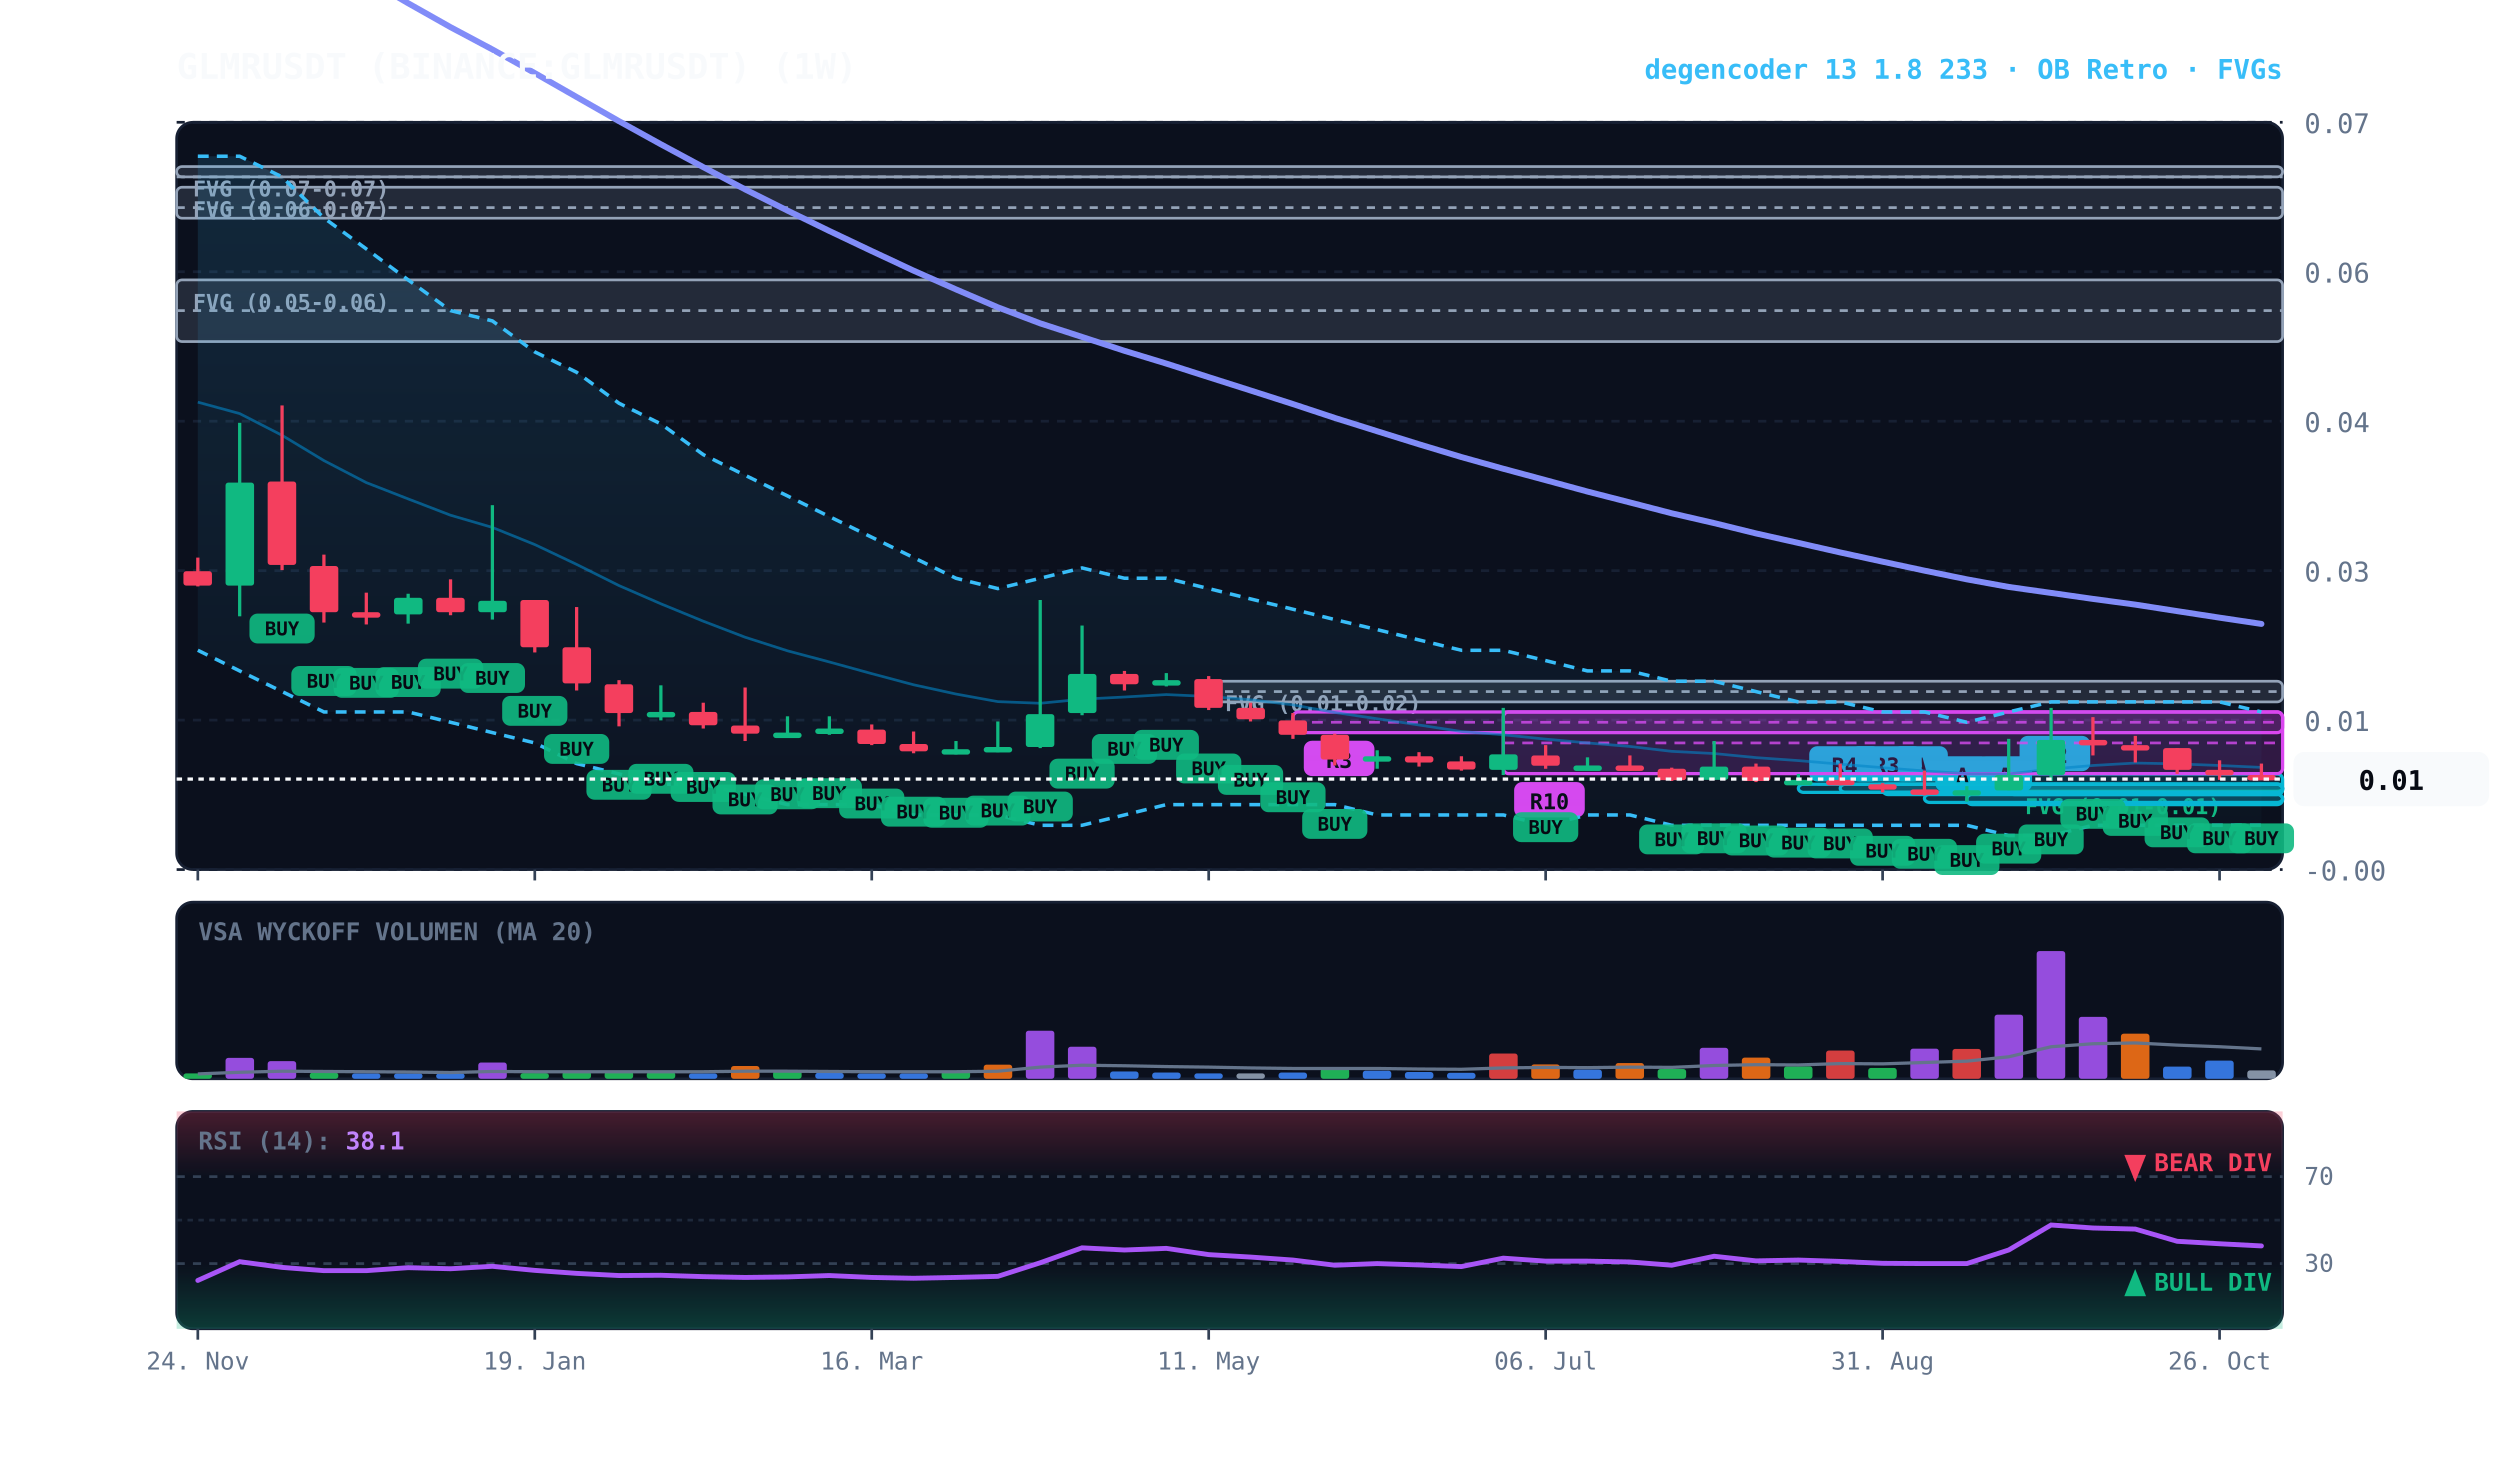
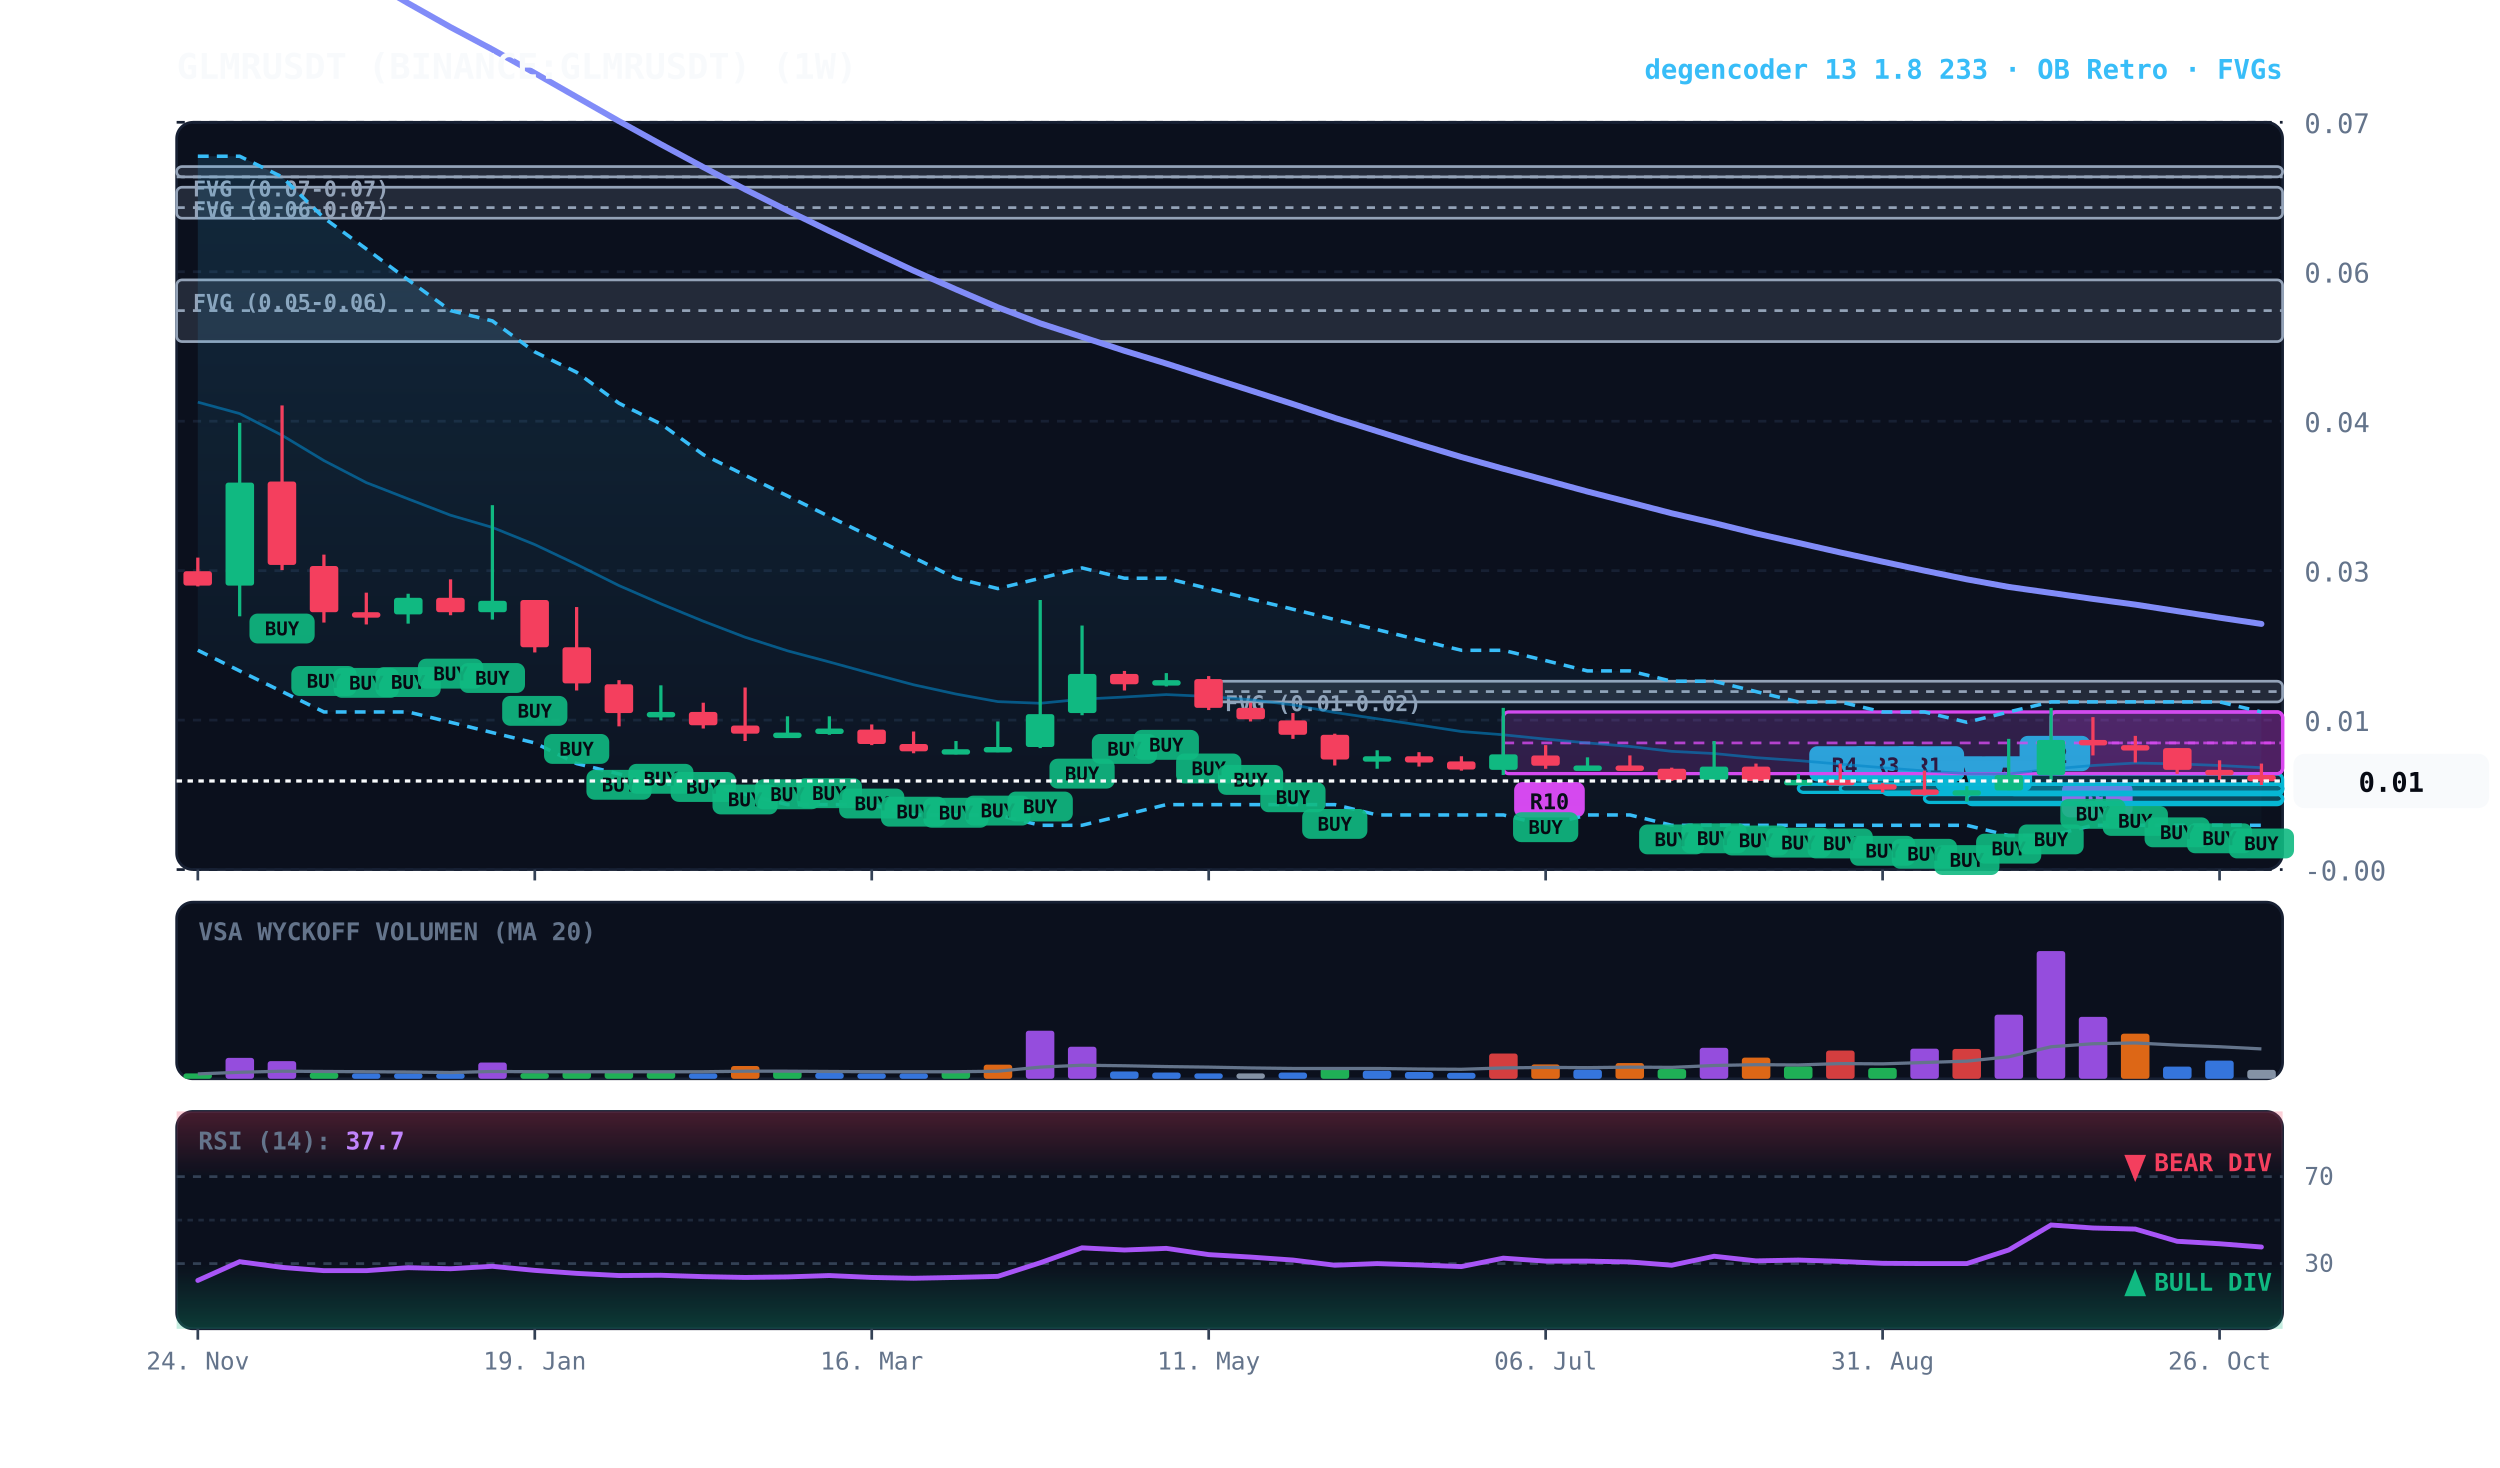
<svg xmlns="http://www.w3.org/2000/svg" viewBox="0 0 920 540" width="100%" height="100%" style="background:#070a13; font-family:'JetBrains Mono', monospace;">
  <defs>
    <linearGradient id="cloud-grad" x1="0%" y1="0%" x2="0%" y2="100%">
      <stop offset="0%" stop-color="#38bdf8" stop-opacity="0.14" />
      <stop offset="100%" stop-color="#38bdf8" stop-opacity="0.02" />
    </linearGradient>
    <linearGradient id="rsi-overbought" x1="0%" y1="0%" x2="0%" y2="100%">
      <stop offset="0%" stop-color="#f43f5e" stop-opacity="0.25" />
      <stop offset="100%" stop-color="#f43f5e" stop-opacity="0.0" />
    </linearGradient>
    <linearGradient id="rsi-oversold" x1="0%" y1="0%" x2="0%" y2="100%">
      <stop offset="0%" stop-color="#10b981" stop-opacity="0.0" />
      <stop offset="100%" stop-color="#10b981" stop-opacity="0.25" />
    </linearGradient>
  </defs>
  <rect x="65" y="45" width="775" height="275" fill="#0b101d" rx="6" stroke="#172033" stroke-width="1" />
  <rect x="65" y="332" width="775" height="65" fill="#0b101d" rx="6" stroke="#172033" stroke-width="1" />
  <rect x="65" y="409" width="775" height="80" fill="#0b101d" rx="6" stroke="#172033" stroke-width="1" />
  <line x1="65" y1="320.0" x2="840" y2="320.0" stroke="#172033" stroke-dasharray="3,3" stroke-width="1" />
  <text x="848" y="324.0" fill="#64748b" font-size="10" text-anchor="start">-0.00</text>
  <line x1="65" y1="265.0" x2="840" y2="265.0" stroke="#172033" stroke-dasharray="3,3" stroke-width="1" />
  <text x="848" y="269.0" fill="#64748b" font-size="10" text-anchor="start">0.01</text>
  <line x1="65" y1="210.0" x2="840" y2="210.0" stroke="#172033" stroke-dasharray="3,3" stroke-width="1" />
  <text x="848" y="214.0" fill="#64748b" font-size="10" text-anchor="start">0.03</text>
  <line x1="65" y1="155.0" x2="840" y2="155.0" stroke="#172033" stroke-dasharray="3,3" stroke-width="1" />
  <text x="848" y="159.0" fill="#64748b" font-size="10" text-anchor="start">0.04</text>
  <line x1="65" y1="100.0" x2="840" y2="100.0" stroke="#172033" stroke-dasharray="3,3" stroke-width="1" />
  <text x="848" y="104.0" fill="#64748b" font-size="10" text-anchor="start">0.06</text>
  <line x1="65" y1="45.0" x2="840" y2="45.0" stroke="#172033" stroke-dasharray="3,3" stroke-width="1" />
  <text x="848" y="49.0" fill="#64748b" font-size="10" text-anchor="start">0.07</text>
-   <rect x="739.2" y="288.6" width="100.8" height="2.5" fill="rgba(16, 185, 129, 0.18)" stroke="#10b981" stroke-width="1" rx="2" />
-   <line x1="739.2" y1="288.6" x2="840" y2="288.6" stroke="#10b981" stroke-dasharray="3,3" stroke-width="1" />
-   <text x="745.2" y="299.6" fill="#10b981" font-size="8" font-weight="bold">FVG (0.01-0.01)</text>
  <rect x="444.8" y="250.7" width="395.2" height="7.6" fill="rgba(148, 163, 184, 0.18)" stroke="#94a3b8" stroke-width="1" rx="2" />
  <line x1="444.8" y1="254.5" x2="840" y2="254.5" stroke="#94a3b8" stroke-dasharray="3,3" stroke-width="1" />
  <text x="450.8" y="261.7" fill="#94a3b8" font-size="8" font-weight="bold">FVG (0.01-0.02)</text>
  <rect x="65.0" y="103.0" width="775.0" height="22.7" fill="rgba(148, 163, 184, 0.18)" stroke="#94a3b8" stroke-width="1" rx="2" />
  <line x1="65.0" y1="114.3" x2="840" y2="114.3" stroke="#94a3b8" stroke-dasharray="3,3" stroke-width="1" />
  <text x="71.0" y="114.0" fill="#94a3b8" font-size="8" font-weight="bold">FVG (0.05-0.06)</text>
  <rect x="65.0" y="68.9" width="775.0" height="11.4" fill="rgba(148, 163, 184, 0.18)" stroke="#94a3b8" stroke-width="1" rx="2" />
  <line x1="65.0" y1="76.4" x2="840" y2="76.4" stroke="#94a3b8" stroke-dasharray="3,3" stroke-width="1" />
  <text x="71.0" y="79.9" fill="#94a3b8" font-size="8" font-weight="bold">FVG (0.06-0.07)</text>
  <rect x="65.0" y="61.3" width="775.0" height="3.8" fill="rgba(148, 163, 184, 0.18)" stroke="#94a3b8" stroke-width="1" rx="2" />
  <line x1="65.0" y1="65.1" x2="840" y2="65.1" stroke="#94a3b8" stroke-dasharray="3,3" stroke-width="1" />
  <text x="71.0" y="72.3" fill="#94a3b8" font-size="8" font-weight="bold">FVG (0.07-0.07)</text>
+   <rect x="754.8" y="262.0" width="85.2" height="22.7" fill="rgba(217, 70, 239, 0.18)" stroke="#d946ef" stroke-width="1.2" rx="2" />
+   <line x1="754.8" y1="273.4" x2="840" y2="273.4" stroke="#d946ef" stroke-dasharray="4,3" stroke-width="1.0" opacity="0.8" />
+   <rect x="758.8" y="287.8" width="26" height="13" fill="#d946ef" rx="3" />
+   <text x="771.8" y="297.8" fill="#070a13" font-size="8" font-weight="bold" text-anchor="middle">R1</text>
  <rect x="739.2" y="284.8" width="100.8" height="7.6" fill="rgba(6, 182, 212, 0.18)" stroke="#06b6d4" stroke-width="1.2" rx="2" />
  <line x1="739.2" y1="288.6" x2="840" y2="288.6" stroke="#06b6d4" stroke-dasharray="4,3" stroke-width="1.0" opacity="0.8" />
  <rect x="743.2" y="270.8" width="26" height="13" fill="#06b6d4" rx="3" />
  <text x="756.2" y="280.8" fill="#070a13" font-size="8" font-weight="bold" text-anchor="middle">R2</text>
  <rect x="723.8" y="292.3" width="116.2" height="3.8" fill="rgba(6, 182, 212, 0.18)" stroke="#06b6d4" stroke-width="1.2" rx="2" />
  <line x1="723.8" y1="292.3" x2="840" y2="292.3" stroke="#06b6d4" stroke-dasharray="4,3" stroke-width="1.0" opacity="0.8" />
  <rect x="727.8" y="278.3" width="20" height="13" fill="#06b6d4" rx="3" />
  <text x="737.8" y="288.3" fill="#070a13" font-size="8" font-weight="bold" text-anchor="middle">A</text>
  <rect x="708.2" y="292.3" width="131.8" height="3.0" fill="rgba(6, 182, 212, 0.18)" stroke="#06b6d4" stroke-width="1.2" rx="2" />
  <line x1="708.2" y1="292.3" x2="840" y2="292.3" stroke="#06b6d4" stroke-dasharray="4,3" stroke-width="1.0" opacity="0.8" />
  <rect x="712.2" y="278.3" width="20" height="13" fill="#06b6d4" rx="3" />
  <text x="722.2" y="288.3" fill="#070a13" font-size="8" font-weight="bold" text-anchor="middle">A</text>
  <rect x="692.8" y="288.6" width="147.2" height="3.8" fill="rgba(6, 182, 212, 0.18)" stroke="#06b6d4" stroke-width="1.2" rx="2" />
  <line x1="692.8" y1="288.6" x2="840" y2="288.6" stroke="#06b6d4" stroke-dasharray="4,3" stroke-width="1.0" opacity="0.8" />
-   <rect x="696.8" y="274.6" width="20" height="13" fill="#06b6d4" rx="3" />
-   <text x="706.8" y="284.6" fill="#070a13" font-size="8" font-weight="bold" text-anchor="middle">A</text>
+   <rect x="696.8" y="274.6" width="26" height="13" fill="#06b6d4" rx="3" />
+   <text x="709.8" y="284.6" fill="#070a13" font-size="8" font-weight="bold" text-anchor="middle">R1</text>
  <rect x="677.2" y="288.6" width="162.8" height="3.0" fill="rgba(6, 182, 212, 0.18)" stroke="#06b6d4" stroke-width="1.2" rx="2" />
  <line x1="677.2" y1="288.6" x2="840" y2="288.6" stroke="#06b6d4" stroke-dasharray="4,3" stroke-width="1.0" opacity="0.8" />
  <rect x="681.2" y="274.6" width="26" height="13" fill="#06b6d4" rx="3" />
  <text x="694.2" y="284.6" fill="#070a13" font-size="8" font-weight="bold" text-anchor="middle">R3</text>
  <rect x="661.8" y="288.6" width="178.2" height="3.0" fill="rgba(6, 182, 212, 0.18)" stroke="#06b6d4" stroke-width="1.2" rx="2" />
  <line x1="661.8" y1="288.6" x2="840" y2="288.6" stroke="#06b6d4" stroke-dasharray="4,3" stroke-width="1.0" opacity="0.8" />
  <rect x="665.8" y="274.6" width="26" height="13" fill="#06b6d4" rx="3" />
  <text x="678.8" y="284.6" fill="#070a13" font-size="8" font-weight="bold" text-anchor="middle">R4</text>
  <rect x="553.2" y="262.0" width="286.8" height="22.7" fill="rgba(217, 70, 239, 0.18)" stroke="#d946ef" stroke-width="1.2" rx="2" />
  <line x1="553.2" y1="273.4" x2="840" y2="273.4" stroke="#d946ef" stroke-dasharray="4,3" stroke-width="1.0" opacity="0.8" />
  <rect x="557.2" y="287.8" width="26" height="13" fill="#d946ef" rx="3" />
  <text x="570.2" y="297.8" fill="#070a13" font-size="8" font-weight="bold" text-anchor="middle">R10</text>
-   <rect x="475.8" y="262.0" width="364.2" height="7.6" fill="rgba(217, 70, 239, 0.18)" stroke="#d946ef" stroke-width="1.2" rx="2" />
-   <line x1="475.8" y1="265.8" x2="840" y2="265.8" stroke="#d946ef" stroke-dasharray="4,3" stroke-width="1.0" opacity="0.8" />
-   <rect x="479.8" y="272.6" width="26" height="13" fill="#d946ef" rx="3" />
-   <text x="492.8" y="282.6" fill="#070a13" font-size="8" font-weight="bold" text-anchor="middle">R3</text>
  <polygon points="72.8,57.5 88.2,57.5 103.8,65.1 119.2,80.2 134.8,91.6 150.2,103.0 165.8,114.3 181.2,118.1 196.8,129.5 212.2,137.0 227.8,148.4 243.2,156.0 258.8,167.3 274.2,174.9 289.8,182.5 305.2,190.1 320.8,197.7 336.2,205.2 351.8,212.8 367.2,216.6 382.8,212.8 398.2,209.0 413.8,212.8 429.2,212.8 444.8,216.6 460.2,220.4 475.8,224.2 491.2,228.0 506.8,231.7 522.2,235.5 537.8,239.3 553.2,239.3 568.8,243.1 584.2,246.9 599.8,246.9 615.2,250.7 630.8,250.7 646.2,254.5 661.8,258.3 677.2,258.3 692.8,262.0 708.2,262.0 723.8,265.8 739.2,262.0 754.8,258.3 770.2,258.3 785.8,258.3 801.2,258.3 816.8,258.3 832.2,262.0 832.2,303.7 816.8,303.7 801.2,303.7 785.8,303.7 770.2,303.7 754.8,307.5 739.2,307.5 723.8,303.7 708.2,303.7 692.8,303.7 677.2,303.7 661.8,303.7 646.2,303.7 630.8,303.7 615.2,303.7 599.8,299.9 584.2,299.9 568.8,303.7 553.2,299.9 537.8,299.9 522.2,299.9 506.8,299.9 491.2,296.1 475.8,296.1 460.2,296.1 444.8,296.1 429.2,296.1 413.8,299.9 398.2,303.7 382.8,303.7 367.2,299.9 351.8,299.9 336.2,299.9 320.8,296.1 305.2,296.1 289.8,296.1 274.2,292.3 258.8,288.6 243.2,288.6 227.8,284.8 212.2,281.0 196.8,273.4 181.2,269.6 165.8,265.8 150.2,262.0 134.8,262.0 119.2,262.0 103.8,254.5 88.2,246.9 72.8,239.3" fill="url(#cloud-grad)" />
  <polyline points="72.8,57.5 88.2,57.5 103.8,65.1 119.2,80.2 134.8,91.6 150.2,103.0 165.8,114.3 181.2,118.1 196.8,129.5 212.2,137.0 227.8,148.4 243.2,156.0 258.8,167.3 274.2,174.9 289.8,182.5 305.2,190.1 320.8,197.7 336.2,205.2 351.8,212.8 367.2,216.6 382.8,212.8 398.2,209.0 413.8,212.8 429.2,212.8 444.8,216.6 460.2,220.4 475.8,224.2 491.2,228.0 506.8,231.7 522.2,235.5 537.8,239.3 553.2,239.3 568.8,243.1 584.2,246.9 599.8,246.9 615.2,250.7 630.8,250.7 646.2,254.5 661.8,258.3 677.2,258.3 692.8,262.0 708.2,262.0 723.8,265.8 739.2,262.0 754.8,258.3 770.2,258.3 785.8,258.3 801.2,258.3 816.8,258.3 832.2,262.0" fill="none" stroke="#38bdf8" stroke-width="1.3" stroke-dasharray="4,3" />
  <polyline points="72.8,239.3 88.2,246.9 103.8,254.5 119.2,262.0 134.8,262.0 150.2,262.0 165.8,265.8 181.2,269.6 196.8,273.4 212.2,281.0 227.8,284.8 243.2,288.6 258.8,288.6 274.2,292.3 289.8,296.1 305.2,296.1 320.8,296.1 336.2,299.9 351.8,299.9 367.2,299.9 382.8,303.7 398.2,303.7 413.8,299.9 429.2,296.1 444.8,296.1 460.2,296.1 475.8,296.1 491.2,296.1 506.8,299.9 522.2,299.9 537.8,299.9 553.2,299.9 568.8,303.7 584.2,299.9 599.8,299.9 615.2,303.7 630.8,303.7 646.2,303.7 661.8,303.7 677.2,303.7 692.8,303.7 708.2,303.7 723.8,303.7 739.2,307.5 754.8,307.5 770.2,303.7 785.8,303.7 801.2,303.7 816.8,303.7 832.2,303.7" fill="none" stroke="#38bdf8" stroke-width="1.3" stroke-dasharray="4,3" />
-   <polyline points="72.8,148.0 88.2,152.2 103.8,160.2 119.2,169.5 134.8,177.6 150.2,183.6 165.8,189.6 181.2,194.1 196.8,200.4 212.2,207.7 227.8,215.5 243.2,222.2 258.8,228.6 274.2,234.5 289.8,239.5 305.2,243.6 320.8,247.9 336.2,252.0 351.8,255.4 367.2,258.2 382.8,258.8 398.2,257.3 413.8,256.5 429.2,255.6 444.8,256.3 460.2,257.5 475.8,259.4 491.2,262.2 506.8,264.5 522.2,266.8 537.8,269.2 553.2,270.4 568.8,272.0 584.2,273.4 599.8,274.7 615.2,276.5 630.8,277.3 646.2,278.8 661.8,279.9 677.2,281.2 692.8,282.5 708.2,283.7 723.8,284.7 739.2,284.8 754.8,283.0 770.2,281.7 785.8,280.8 801.2,281.1 816.8,281.7 832.2,282.4" fill="none" stroke="#0284c7" stroke-width="1.0" stroke-opacity="0.6" />
+   <polyline points="72.8,148.0 88.2,152.2 103.8,160.2 119.2,169.5 134.8,177.6 150.2,183.6 165.8,189.6 181.2,194.1 196.8,200.4 212.2,207.7 227.8,215.5 243.2,222.2 258.8,228.6 274.2,234.5 289.8,239.5 305.2,243.6 320.8,247.9 336.2,252.0 351.8,255.4 367.2,258.2 382.8,258.8 398.2,257.3 413.8,256.5 429.2,255.6 444.8,256.3 460.2,257.5 475.8,259.4 491.2,262.2 506.8,264.5 522.2,266.8 537.8,269.2 553.2,270.4 568.8,272.0 584.2,273.4 599.8,274.7 615.2,276.5 630.8,277.3 646.2,278.8 661.8,279.9 677.2,281.2 692.8,282.5 708.2,283.7 723.8,284.7 739.2,284.8 754.8,283.0 770.2,281.7 785.8,280.8 801.2,281.1 816.8,281.7 832.2,282.5" fill="none" stroke="#0284c7" stroke-width="1.0" stroke-opacity="0.6" />
  <polyline points="72.8,-45.5 88.2,-36.8 103.8,-27.2 119.2,-17.3 134.8,-7.8 150.2,1.2 165.8,10.0 181.2,18.2 196.8,26.9 212.2,35.7 227.8,44.6 243.2,53.1 258.8,61.5 274.2,69.7 289.8,77.5 305.2,85.0 320.8,92.4 336.2,99.6 351.8,106.5 367.2,113.1 382.8,119.0 398.2,124.0 413.8,129.1 429.2,133.8 444.8,138.8 460.2,143.7 475.8,148.7 491.2,153.8 506.8,158.7 522.2,163.5 537.8,168.2 553.2,172.5 568.8,176.7 584.2,180.9 599.8,184.9 615.2,188.9 630.8,192.5 646.2,196.3 661.8,199.8 677.2,203.3 692.8,206.7 708.2,210.0 723.8,213.2 739.2,216.0 754.8,218.2 770.2,220.4 785.8,222.5 801.2,224.9 816.8,227.3 832.2,229.6" fill="none" stroke="#818cf8" stroke-width="2.2" stroke-linecap="round" />
  <line x1="72.8" y1="205.2" x2="72.8" y2="215.8" stroke="#f43f5e" stroke-width="1.2" />
  <rect x="67.5" y="210.2" width="10.5" height="5.3" fill="#f43f5e" rx="1" />
  <line x1="88.2" y1="155.6" x2="88.2" y2="226.8" stroke="#10b981" stroke-width="1.2" />
  <rect x="83.0" y="177.6" width="10.5" height="37.9" fill="#10b981" rx="1" />
  <line x1="103.8" y1="149.2" x2="103.8" y2="209.8" stroke="#f43f5e" stroke-width="1.2" />
  <rect x="98.5" y="177.2" width="10.5" height="30.7" fill="#f43f5e" rx="1" />
  <rect x="91.8" y="225.8" width="24" height="11" fill="#10b981" rx="3" opacity="0.9" />
  <text x="103.8" y="233.8" fill="#070a13" font-size="7" font-weight="bold" text-anchor="middle">BUY</text>
  <line x1="119.2" y1="204.1" x2="119.2" y2="229.1" stroke="#f43f5e" stroke-width="1.2" />
  <rect x="114.0" y="208.3" width="10.5" height="17.0" fill="#f43f5e" rx="1" />
  <rect x="107.2" y="245.1" width="24" height="11" fill="#10b981" rx="3" opacity="0.9" />
  <text x="119.2" y="253.1" fill="#070a13" font-size="7" font-weight="bold" text-anchor="middle">BUY</text>
  <line x1="134.8" y1="218.1" x2="134.8" y2="229.8" stroke="#f43f5e" stroke-width="1.2" />
  <rect x="129.5" y="225.3" width="10.5" height="2.0" fill="#f43f5e" rx="1" />
  <rect x="122.8" y="245.8" width="24" height="11" fill="#10b981" rx="3" opacity="0.9" />
  <text x="134.8" y="253.8" fill="#070a13" font-size="7" font-weight="bold" text-anchor="middle">BUY</text>
  <line x1="150.2" y1="218.5" x2="150.2" y2="229.5" stroke="#10b981" stroke-width="1.2" />
  <rect x="145.0" y="220.0" width="10.5" height="6.1" fill="#10b981" rx="1" />
  <rect x="138.2" y="245.5" width="24" height="11" fill="#10b981" rx="3" opacity="0.9" />
  <text x="150.2" y="253.5" fill="#070a13" font-size="7" font-weight="bold" text-anchor="middle">BUY</text>
  <line x1="165.8" y1="213.2" x2="165.8" y2="226.4" stroke="#f43f5e" stroke-width="1.2" />
  <rect x="160.5" y="220.0" width="10.5" height="5.3" fill="#f43f5e" rx="1" />
  <rect x="153.8" y="242.4" width="24" height="11" fill="#10b981" rx="3" opacity="0.9" />
  <text x="165.8" y="250.4" fill="#070a13" font-size="7" font-weight="bold" text-anchor="middle">BUY</text>
  <line x1="181.2" y1="185.9" x2="181.2" y2="228.0" stroke="#10b981" stroke-width="1.2" />
  <rect x="176.0" y="221.1" width="10.5" height="4.2" fill="#10b981" rx="1" />
  <rect x="169.2" y="244.0" width="24" height="11" fill="#10b981" rx="3" opacity="0.9" />
  <text x="181.2" y="252.0" fill="#070a13" font-size="7" font-weight="bold" text-anchor="middle">BUY</text>
  <line x1="196.8" y1="220.8" x2="196.8" y2="240.1" stroke="#f43f5e" stroke-width="1.2" />
  <rect x="191.5" y="220.8" width="10.5" height="17.4" fill="#f43f5e" rx="1" />
  <rect x="184.8" y="256.1" width="24" height="11" fill="#10b981" rx="3" opacity="0.9" />
  <text x="196.8" y="264.1" fill="#070a13" font-size="7" font-weight="bold" text-anchor="middle">BUY</text>
  <line x1="212.2" y1="223.4" x2="212.2" y2="254.1" stroke="#f43f5e" stroke-width="1.2" />
  <rect x="207.0" y="238.2" width="10.5" height="13.3" fill="#f43f5e" rx="1" />
  <rect x="200.2" y="270.1" width="24" height="11" fill="#10b981" rx="3" opacity="0.9" />
  <text x="212.2" y="278.1" fill="#070a13" font-size="7" font-weight="bold" text-anchor="middle">BUY</text>
  <line x1="227.8" y1="250.3" x2="227.8" y2="267.3" stroke="#f43f5e" stroke-width="1.2" />
  <rect x="222.5" y="251.8" width="10.5" height="10.6" fill="#f43f5e" rx="1" />
  <rect x="215.8" y="283.3" width="24" height="11" fill="#10b981" rx="3" opacity="0.9" />
  <text x="227.8" y="291.3" fill="#070a13" font-size="7" font-weight="bold" text-anchor="middle">BUY</text>
  <line x1="243.2" y1="252.2" x2="243.2" y2="265.1" stroke="#10b981" stroke-width="1.2" />
  <rect x="238.0" y="262.0" width="10.5" height="2.0" fill="#10b981" rx="1" />
  <rect x="231.2" y="281.1" width="24" height="11" fill="#10b981" rx="3" opacity="0.9" />
  <text x="243.2" y="289.1" fill="#070a13" font-size="7" font-weight="bold" text-anchor="middle">BUY</text>
  <line x1="258.8" y1="258.6" x2="258.8" y2="268.1" stroke="#f43f5e" stroke-width="1.2" />
  <rect x="253.5" y="262.0" width="10.5" height="4.9" fill="#f43f5e" rx="1" />
  <rect x="246.8" y="284.1" width="24" height="11" fill="#10b981" rx="3" opacity="0.9" />
  <text x="258.8" y="292.1" fill="#070a13" font-size="7" font-weight="bold" text-anchor="middle">BUY</text>
  <line x1="274.2" y1="253.0" x2="274.2" y2="272.7" stroke="#f43f5e" stroke-width="1.2" />
  <rect x="269.0" y="267.0" width="10.5" height="3.0" fill="#f43f5e" rx="1" />
  <rect x="262.2" y="288.7" width="24" height="11" fill="#10b981" rx="3" opacity="0.9" />
  <text x="274.2" y="296.7" fill="#070a13" font-size="7" font-weight="bold" text-anchor="middle">BUY</text>
  <line x1="289.8" y1="263.6" x2="289.8" y2="270.8" stroke="#10b981" stroke-width="1.2" />
  <rect x="284.5" y="269.6" width="10.5" height="2.0" fill="#10b981" rx="1" />
  <rect x="277.8" y="286.8" width="24" height="11" fill="#10b981" rx="3" opacity="0.9" />
  <text x="289.8" y="294.8" fill="#070a13" font-size="7" font-weight="bold" text-anchor="middle">BUY</text>
  <line x1="305.2" y1="263.6" x2="305.2" y2="270.4" stroke="#10b981" stroke-width="1.2" />
  <rect x="300.0" y="268.1" width="10.5" height="2.0" fill="#10b981" rx="1" />
  <rect x="293.2" y="286.4" width="24" height="11" fill="#10b981" rx="3" opacity="0.9" />
  <text x="305.2" y="294.4" fill="#070a13" font-size="7" font-weight="bold" text-anchor="middle">BUY</text>
  <line x1="320.8" y1="266.6" x2="320.8" y2="274.2" stroke="#f43f5e" stroke-width="1.2" />
  <rect x="315.5" y="268.5" width="10.5" height="5.3" fill="#f43f5e" rx="1" />
  <rect x="308.8" y="290.2" width="24" height="11" fill="#10b981" rx="3" opacity="0.9" />
  <text x="320.8" y="298.2" fill="#070a13" font-size="7" font-weight="bold" text-anchor="middle">BUY</text>
  <line x1="336.2" y1="269.2" x2="336.2" y2="277.2" stroke="#f43f5e" stroke-width="1.2" />
  <rect x="331.0" y="273.8" width="10.5" height="2.7" fill="#f43f5e" rx="1" />
  <rect x="324.2" y="293.2" width="24" height="11" fill="#10b981" rx="3" opacity="0.9" />
  <text x="336.2" y="301.2" fill="#070a13" font-size="7" font-weight="bold" text-anchor="middle">BUY</text>
  <line x1="351.8" y1="272.7" x2="351.8" y2="277.6" stroke="#10b981" stroke-width="1.2" />
  <rect x="346.5" y="275.7" width="10.5" height="2.0" fill="#10b981" rx="1" />
  <rect x="339.8" y="293.6" width="24" height="11" fill="#10b981" rx="3" opacity="0.9" />
  <text x="351.8" y="301.6" fill="#070a13" font-size="7" font-weight="bold" text-anchor="middle">BUY</text>
  <line x1="367.2" y1="265.5" x2="367.2" y2="276.8" stroke="#10b981" stroke-width="1.2" />
  <rect x="362.0" y="274.9" width="10.5" height="2.0" fill="#10b981" rx="1" />
  <rect x="355.2" y="292.8" width="24" height="11" fill="#10b981" rx="3" opacity="0.9" />
  <text x="367.2" y="300.8" fill="#070a13" font-size="7" font-weight="bold" text-anchor="middle">BUY</text>
  <line x1="382.8" y1="220.8" x2="382.8" y2="275.3" stroke="#10b981" stroke-width="1.2" />
  <rect x="377.5" y="262.8" width="10.5" height="12.1" fill="#10b981" rx="1" />
  <rect x="370.8" y="291.3" width="24" height="11" fill="#10b981" rx="3" opacity="0.9" />
  <text x="382.8" y="299.3" fill="#070a13" font-size="7" font-weight="bold" text-anchor="middle">BUY</text>
  <line x1="398.2" y1="230.2" x2="398.2" y2="263.2" stroke="#10b981" stroke-width="1.2" />
  <rect x="393.0" y="248.0" width="10.5" height="14.4" fill="#10b981" rx="1" />
  <rect x="386.2" y="279.2" width="24" height="11" fill="#10b981" rx="3" opacity="0.9" />
  <text x="398.2" y="287.2" fill="#070a13" font-size="7" font-weight="bold" text-anchor="middle">BUY</text>
  <line x1="413.8" y1="246.9" x2="413.8" y2="254.1" stroke="#f43f5e" stroke-width="1.2" />
  <rect x="408.5" y="248.0" width="10.5" height="3.8" fill="#f43f5e" rx="1" />
  <rect x="401.8" y="270.1" width="24" height="11" fill="#10b981" rx="3" opacity="0.9" />
  <text x="413.8" y="278.1" fill="#070a13" font-size="7" font-weight="bold" text-anchor="middle">BUY</text>
  <line x1="429.2" y1="247.7" x2="429.2" y2="252.6" stroke="#10b981" stroke-width="1.2" />
  <rect x="424.0" y="250.3" width="10.5" height="2.0" fill="#10b981" rx="1" />
  <rect x="417.2" y="268.6" width="24" height="11" fill="#10b981" rx="3" opacity="0.9" />
  <text x="429.2" y="276.6" fill="#070a13" font-size="7" font-weight="bold" text-anchor="middle">BUY</text>
  <line x1="444.8" y1="248.8" x2="444.8" y2="261.3" stroke="#f43f5e" stroke-width="1.2" />
  <rect x="439.5" y="249.9" width="10.5" height="10.6" fill="#f43f5e" rx="1" />
  <rect x="432.8" y="277.3" width="24" height="11" fill="#10b981" rx="3" opacity="0.9" />
  <text x="444.8" y="285.3" fill="#070a13" font-size="7" font-weight="bold" text-anchor="middle">BUY</text>
  <line x1="460.2" y1="258.6" x2="460.2" y2="265.5" stroke="#f43f5e" stroke-width="1.2" />
  <rect x="455.0" y="260.5" width="10.5" height="4.2" fill="#f43f5e" rx="1" />
  <rect x="448.2" y="281.5" width="24" height="11" fill="#10b981" rx="3" opacity="0.9" />
  <text x="460.2" y="289.5" fill="#070a13" font-size="7" font-weight="bold" text-anchor="middle">BUY</text>
  <line x1="475.8" y1="262.4" x2="475.8" y2="271.9" stroke="#f43f5e" stroke-width="1.2" />
  <rect x="470.5" y="265.1" width="10.5" height="5.3" fill="#f43f5e" rx="1" />
  <rect x="463.8" y="287.9" width="24" height="11" fill="#10b981" rx="3" opacity="0.9" />
  <text x="475.8" y="295.9" fill="#070a13" font-size="7" font-weight="bold" text-anchor="middle">BUY</text>
  <line x1="491.2" y1="270.0" x2="491.2" y2="281.7" stroke="#f43f5e" stroke-width="1.2" />
  <rect x="486.0" y="270.4" width="10.5" height="9.1" fill="#f43f5e" rx="1" />
  <rect x="479.2" y="297.7" width="24" height="11" fill="#10b981" rx="3" opacity="0.9" />
  <text x="491.2" y="305.7" fill="#070a13" font-size="7" font-weight="bold" text-anchor="middle">BUY</text>
  <line x1="506.8" y1="276.1" x2="506.8" y2="282.9" stroke="#10b981" stroke-width="1.2" />
  <rect x="501.5" y="278.3" width="10.5" height="2.0" fill="#10b981" rx="1" />
  <line x1="522.2" y1="276.8" x2="522.2" y2="282.1" stroke="#f43f5e" stroke-width="1.2" />
  <rect x="517.0" y="278.3" width="10.5" height="2.3" fill="#f43f5e" rx="1" />
  <line x1="537.8" y1="278.3" x2="537.8" y2="283.6" stroke="#f43f5e" stroke-width="1.2" />
  <rect x="532.5" y="280.2" width="10.5" height="3.0" fill="#f43f5e" rx="1" />
  <line x1="553.2" y1="260.5" x2="553.2" y2="285.2" stroke="#10b981" stroke-width="1.2" />
  <rect x="548.0" y="277.6" width="10.5" height="5.7" fill="#10b981" rx="1" />
  <line x1="568.8" y1="274.2" x2="568.8" y2="282.9" stroke="#f43f5e" stroke-width="1.2" />
  <rect x="563.5" y="278.0" width="10.5" height="3.8" fill="#f43f5e" rx="1" />
  <rect x="556.8" y="298.9" width="24" height="11" fill="#10b981" rx="3" opacity="0.9" />
  <text x="568.8" y="306.9" fill="#070a13" font-size="7" font-weight="bold" text-anchor="middle">BUY</text>
  <line x1="584.2" y1="278.7" x2="584.2" y2="282.9" stroke="#10b981" stroke-width="1.2" />
  <rect x="579.0" y="281.7" width="10.5" height="2.0" fill="#10b981" rx="1" />
  <line x1="599.8" y1="278.0" x2="599.8" y2="283.6" stroke="#f43f5e" stroke-width="1.2" />
  <rect x="594.5" y="281.7" width="10.5" height="2.0" fill="#f43f5e" rx="1" />
  <line x1="615.2" y1="282.5" x2="615.2" y2="287.4" stroke="#f43f5e" stroke-width="1.2" />
  <rect x="610.0" y="282.9" width="10.5" height="4.2" fill="#f43f5e" rx="1" />
  <rect x="603.2" y="303.4" width="24" height="11" fill="#10b981" rx="3" opacity="0.9" />
  <text x="615.2" y="311.4" fill="#070a13" font-size="7" font-weight="bold" text-anchor="middle">BUY</text>
  <line x1="630.8" y1="272.7" x2="630.8" y2="287.0" stroke="#10b981" stroke-width="1.2" />
  <rect x="625.5" y="282.1" width="10.5" height="4.9" fill="#10b981" rx="1" />
  <rect x="618.8" y="303.0" width="24" height="11" fill="#10b981" rx="3" opacity="0.9" />
  <text x="630.8" y="311.0" fill="#070a13" font-size="7" font-weight="bold" text-anchor="middle">BUY</text>
  <line x1="646.2" y1="281.0" x2="646.2" y2="287.8" stroke="#f43f5e" stroke-width="1.2" />
  <rect x="641.0" y="282.1" width="10.5" height="5.3" fill="#f43f5e" rx="1" />
  <rect x="634.2" y="303.8" width="24" height="11" fill="#10b981" rx="3" opacity="0.9" />
  <text x="646.2" y="311.8" fill="#070a13" font-size="7" font-weight="bold" text-anchor="middle">BUY</text>
  <line x1="661.8" y1="284.8" x2="661.8" y2="288.6" stroke="#10b981" stroke-width="1.2" />
  <rect x="656.5" y="287.0" width="10.5" height="2.0" fill="#10b981" rx="1" />
  <rect x="649.8" y="304.6" width="24" height="11" fill="#10b981" rx="3" opacity="0.9" />
  <text x="661.8" y="312.6" fill="#070a13" font-size="7" font-weight="bold" text-anchor="middle">BUY</text>
  <line x1="677.2" y1="281.0" x2="677.2" y2="288.9" stroke="#f43f5e" stroke-width="1.2" />
  <rect x="672.0" y="287.0" width="10.5" height="2.0" fill="#f43f5e" rx="1" />
  <rect x="665.2" y="304.9" width="24" height="11" fill="#10b981" rx="3" opacity="0.9" />
  <text x="677.2" y="312.9" fill="#070a13" font-size="7" font-weight="bold" text-anchor="middle">BUY</text>
  <line x1="692.8" y1="288.2" x2="692.8" y2="291.6" stroke="#f43f5e" stroke-width="1.2" />
  <rect x="687.5" y="288.6" width="10.5" height="2.0" fill="#f43f5e" rx="1" />
  <rect x="680.8" y="307.6" width="24" height="11" fill="#10b981" rx="3" opacity="0.9" />
  <text x="692.8" y="315.6" fill="#070a13" font-size="7" font-weight="bold" text-anchor="middle">BUY</text>
  <line x1="708.2" y1="283.6" x2="708.2" y2="292.7" stroke="#f43f5e" stroke-width="1.2" />
  <rect x="703.0" y="290.5" width="10.5" height="2.0" fill="#f43f5e" rx="1" />
  <rect x="696.2" y="308.7" width="24" height="11" fill="#10b981" rx="3" opacity="0.9" />
  <text x="708.2" y="316.7" fill="#070a13" font-size="7" font-weight="bold" text-anchor="middle">BUY</text>
  <line x1="723.8" y1="289.3" x2="723.8" y2="295.0" stroke="#10b981" stroke-width="1.2" />
  <rect x="718.5" y="290.8" width="10.5" height="2.0" fill="#10b981" rx="1" />
  <rect x="711.8" y="311.0" width="24" height="11" fill="#10b981" rx="3" opacity="0.9" />
  <text x="723.8" y="319.0" fill="#070a13" font-size="7" font-weight="bold" text-anchor="middle">BUY</text>
  <line x1="739.2" y1="271.9" x2="739.2" y2="290.8" stroke="#10b981" stroke-width="1.2" />
  <rect x="734.0" y="285.2" width="10.5" height="5.7" fill="#10b981" rx="1" />
  <rect x="727.2" y="306.8" width="24" height="11" fill="#10b981" rx="3" opacity="0.9" />
  <text x="739.2" y="314.8" fill="#070a13" font-size="7" font-weight="bold" text-anchor="middle">BUY</text>
  <line x1="754.8" y1="260.5" x2="754.8" y2="287.4" stroke="#10b981" stroke-width="1.2" />
  <rect x="749.5" y="272.3" width="10.5" height="12.9" fill="#10b981" rx="1" />
  <rect x="742.8" y="303.4" width="24" height="11" fill="#10b981" rx="3" opacity="0.9" />
  <text x="754.8" y="311.4" fill="#070a13" font-size="7" font-weight="bold" text-anchor="middle">BUY</text>
  <line x1="770.2" y1="263.9" x2="770.2" y2="278.0" stroke="#f43f5e" stroke-width="1.2" />
  <rect x="765.0" y="272.3" width="10.5" height="2.0" fill="#f43f5e" rx="1" />
  <rect x="758.2" y="294.0" width="24" height="11" fill="#10b981" rx="3" opacity="0.9" />
  <text x="770.2" y="302.0" fill="#070a13" font-size="7" font-weight="bold" text-anchor="middle">BUY</text>
  <line x1="785.8" y1="270.8" x2="785.8" y2="280.6" stroke="#f43f5e" stroke-width="1.2" />
  <rect x="780.5" y="274.2" width="10.5" height="2.0" fill="#f43f5e" rx="1" />
  <rect x="773.8" y="296.6" width="24" height="11" fill="#10b981" rx="3" opacity="0.9" />
  <text x="785.8" y="304.6" fill="#070a13" font-size="7" font-weight="bold" text-anchor="middle">BUY</text>
  <line x1="801.2" y1="275.3" x2="801.2" y2="284.8" stroke="#f43f5e" stroke-width="1.2" />
  <rect x="796.0" y="275.3" width="10.5" height="8.0" fill="#f43f5e" rx="1" />
  <rect x="789.2" y="300.8" width="24" height="11" fill="#10b981" rx="3" opacity="0.9" />
  <text x="801.2" y="308.8" fill="#070a13" font-size="7" font-weight="bold" text-anchor="middle">BUY</text>
  <line x1="816.8" y1="279.8" x2="816.8" y2="287.0" stroke="#f43f5e" stroke-width="1.2" />
  <rect x="811.5" y="283.3" width="10.5" height="2.0" fill="#f43f5e" rx="1" />
  <rect x="804.8" y="303.0" width="24" height="11" fill="#10b981" rx="3" opacity="0.9" />
  <text x="816.8" y="311.0" fill="#070a13" font-size="7" font-weight="bold" text-anchor="middle">BUY</text>
-   <line x1="832.2" y1="281.0" x2="832.2" y2="287.0" stroke="#f43f5e" stroke-width="1.2" />
-   <rect x="827.0" y="285.2" width="10.5" height="2.0" fill="#f43f5e" rx="1" />
-   <rect x="820.2" y="303.0" width="24" height="11" fill="#10b981" rx="3" opacity="0.9" />
-   <text x="832.2" y="311.0" fill="#070a13" font-size="7" font-weight="bold" text-anchor="middle">BUY</text>
-   <line x1="65" y1="286.7" x2="840" y2="286.7" stroke="#f8fafc" stroke-width="1.2" stroke-dasharray="2,2" />
-   <rect x="844" y="276.7" width="72" height="20" fill="#f8fafc" rx="4" />
-   <text x="880" y="290.7" fill="#070a13" font-size="10" font-weight="bold" text-anchor="middle">0.01</text>
+   <line x1="832.2" y1="281.0" x2="832.2" y2="288.9" stroke="#f43f5e" stroke-width="1.2" />
+   <rect x="827.0" y="285.2" width="10.5" height="2.3" fill="#f43f5e" rx="1" />
+   <rect x="820.2" y="304.9" width="24" height="11" fill="#10b981" rx="3" opacity="0.9" />
+   <text x="832.2" y="312.9" fill="#070a13" font-size="7" font-weight="bold" text-anchor="middle">BUY</text>
+   <line x1="65" y1="287.4" x2="840" y2="287.4" stroke="#f8fafc" stroke-width="1.2" stroke-dasharray="2,2" />
+   <rect x="844" y="277.4" width="72" height="20" fill="#f8fafc" rx="4" />
+   <text x="880" y="291.4" fill="#070a13" font-size="10" font-weight="bold" text-anchor="middle">0.01</text>
  <text x="73" y="346" fill="#64748b" font-size="9" font-weight="bold">VSA WYCKOFF VOLUMEN (MA 20)</text>
  <rect x="67.5" y="395.0" width="10.5" height="2.0" fill="#22c55e" opacity="0.88" rx="1" />
  <rect x="83.0" y="389.3" width="10.5" height="7.7" fill="#a855f7" opacity="0.88" rx="1" />
  <rect x="98.5" y="390.5" width="10.5" height="6.5" fill="#a855f7" opacity="0.88" rx="1" />
  <rect x="114.0" y="394.7" width="10.5" height="2.3" fill="#22c55e" opacity="0.88" rx="1" />
  <rect x="129.5" y="395.0" width="10.5" height="2.0" fill="#3b82f6" opacity="0.88" rx="1" />
  <rect x="145.0" y="395.0" width="10.5" height="2.0" fill="#3b82f6" opacity="0.88" rx="1" />
  <rect x="160.5" y="395.0" width="10.5" height="2.0" fill="#3b82f6" opacity="0.88" rx="1" />
  <rect x="176.0" y="391.0" width="10.5" height="6.0" fill="#a855f7" opacity="0.88" rx="1" />
  <rect x="191.5" y="394.9" width="10.5" height="2.1" fill="#22c55e" opacity="0.88" rx="1" />
  <rect x="207.0" y="394.3" width="10.5" height="2.7" fill="#22c55e" opacity="0.88" rx="1" />
  <rect x="222.5" y="394.3" width="10.5" height="2.7" fill="#22c55e" opacity="0.88" rx="1" />
  <rect x="238.0" y="394.5" width="10.5" height="2.5" fill="#22c55e" opacity="0.88" rx="1" />
  <rect x="253.5" y="395.0" width="10.5" height="2.0" fill="#3b82f6" opacity="0.88" rx="1" />
  <rect x="269.0" y="392.3" width="10.5" height="4.7" fill="#f97316" opacity="0.88" rx="1" />
  <rect x="284.5" y="394.0" width="10.5" height="3.0" fill="#22c55e" opacity="0.88" rx="1" />
  <rect x="300.0" y="394.8" width="10.5" height="2.2" fill="#3b82f6" opacity="0.88" rx="1" />
  <rect x="315.5" y="395.0" width="10.5" height="2.0" fill="#3b82f6" opacity="0.88" rx="1" />
  <rect x="331.0" y="395.0" width="10.5" height="2.0" fill="#3b82f6" opacity="0.88" rx="1" />
  <rect x="346.5" y="394.2" width="10.5" height="2.8" fill="#22c55e" opacity="0.88" rx="1" />
  <rect x="362.0" y="391.8" width="10.5" height="5.2" fill="#f97316" opacity="0.88" rx="1" />
  <rect x="377.5" y="379.3" width="10.5" height="17.7" fill="#a855f7" opacity="0.88" rx="1" />
  <rect x="393.0" y="385.2" width="10.5" height="11.8" fill="#a855f7" opacity="0.88" rx="1" />
  <rect x="408.5" y="394.3" width="10.5" height="2.7" fill="#3b82f6" opacity="0.88" rx="1" />
  <rect x="424.0" y="394.7" width="10.5" height="2.3" fill="#3b82f6" opacity="0.88" rx="1" />
  <rect x="439.5" y="395.0" width="10.5" height="2.0" fill="#3b82f6" opacity="0.88" rx="1" />
  <rect x="455.0" y="395.0" width="10.5" height="2.0" fill="#94a3b8" opacity="0.88" rx="1" />
  <rect x="470.5" y="394.7" width="10.5" height="2.3" fill="#3b82f6" opacity="0.88" rx="1" />
  <rect x="486.0" y="393.2" width="10.5" height="3.8" fill="#22c55e" opacity="0.88" rx="1" />
  <rect x="501.5" y="394.0" width="10.5" height="3.0" fill="#3b82f6" opacity="0.88" rx="1" />
  <rect x="517.0" y="394.5" width="10.5" height="2.5" fill="#3b82f6" opacity="0.88" rx="1" />
  <rect x="532.5" y="394.8" width="10.5" height="2.2" fill="#3b82f6" opacity="0.88" rx="1" />
  <rect x="548.0" y="387.7" width="10.5" height="9.3" fill="#ef4444" opacity="0.88" rx="1" />
  <rect x="563.5" y="391.7" width="10.5" height="5.3" fill="#f97316" opacity="0.88" rx="1" />
  <rect x="579.0" y="393.6" width="10.5" height="3.4" fill="#3b82f6" opacity="0.88" rx="1" />
  <rect x="594.5" y="391.2" width="10.5" height="5.8" fill="#f97316" opacity="0.88" rx="1" />
  <rect x="610.0" y="393.4" width="10.5" height="3.6" fill="#22c55e" opacity="0.88" rx="1" />
  <rect x="625.5" y="385.6" width="10.5" height="11.4" fill="#a855f7" opacity="0.88" rx="1" />
  <rect x="641.0" y="389.2" width="10.5" height="7.8" fill="#f97316" opacity="0.88" rx="1" />
  <rect x="656.5" y="392.4" width="10.5" height="4.6" fill="#22c55e" opacity="0.88" rx="1" />
  <rect x="672.0" y="386.6" width="10.5" height="10.4" fill="#ef4444" opacity="0.88" rx="1" />
  <rect x="687.5" y="393.0" width="10.5" height="4.0" fill="#22c55e" opacity="0.88" rx="1" />
  <rect x="703.0" y="385.9" width="10.5" height="11.1" fill="#a855f7" opacity="0.88" rx="1" />
  <rect x="718.5" y="386.0" width="10.5" height="11.0" fill="#ef4444" opacity="0.88" rx="1" />
  <rect x="734.0" y="373.4" width="10.5" height="23.6" fill="#a855f7" opacity="0.88" rx="1" />
  <rect x="749.5" y="350.0" width="10.5" height="47.0" fill="#a855f7" opacity="0.88" rx="1" />
  <rect x="765.0" y="374.2" width="10.5" height="22.8" fill="#a855f7" opacity="0.88" rx="1" />
  <rect x="780.5" y="380.4" width="10.5" height="16.6" fill="#f97316" opacity="0.88" rx="1" />
  <rect x="796.0" y="392.5" width="10.5" height="4.5" fill="#3b82f6" opacity="0.88" rx="1" />
  <rect x="811.5" y="390.3" width="10.5" height="6.7" fill="#3b82f6" opacity="0.88" rx="1" />
-   <rect x="827.0" y="393.9" width="10.5" height="3.1" fill="#94a3b8" opacity="0.88" rx="1" />
+   <rect x="827.0" y="393.7" width="10.5" height="3.3" fill="#94a3b8" opacity="0.88" rx="1" />
  <polyline points="72.8,395.2 88.2,394.6 103.8,394.2 119.2,394.3 134.8,394.4 150.2,394.5 165.8,394.7 181.2,394.3 196.8,394.4 212.2,394.4 227.8,394.4 243.2,394.4 258.8,394.4 274.2,394.2 289.8,394.2 305.2,394.3 320.8,394.4 336.2,394.4 351.8,394.4 367.2,394.2 382.8,392.7 398.2,392.0 413.8,392.2 429.2,392.5 444.8,392.7 460.2,393.0 475.8,393.2 491.2,393.2 506.8,393.2 522.2,393.4 537.8,393.5 553.2,393.0 568.8,392.8 584.2,392.9 599.8,392.7 615.2,392.8 630.8,392.1 646.2,391.8 661.8,391.9 677.2,391.4 692.8,391.5 708.2,391.0 723.8,390.5 739.2,388.9 754.8,385.2 770.2,384.1 785.8,383.8 801.2,384.6 816.8,385.2 832.2,386.0" fill="none" stroke="#64748b" stroke-width="1.2" />
  <rect x="65" y="409" width="775" height="24.0" fill="url(#rsi-overbought)" />
  <rect x="65" y="465.0" width="775" height="24.0" fill="url(#rsi-oversold)" />
  <line x1="65" y1="433.0" x2="840" y2="433.0" stroke="#334155" stroke-dasharray="3,3" stroke-width="1" />
  <text x="848" y="436.0" fill="#64748b" font-size="9">70</text>
  <line x1="65" y1="449.0" x2="840" y2="449.0" stroke="#1e293b" stroke-dasharray="2,2" stroke-width="1" />
  <line x1="65" y1="465.0" x2="840" y2="465.0" stroke="#334155" stroke-dasharray="3,3" stroke-width="1" />
  <text x="848" y="468.0" fill="#64748b" font-size="9">30</text>
-   <polyline points="72.8,471.2 88.2,464.3 103.8,466.4 119.2,467.6 134.8,467.6 150.2,466.5 165.8,466.9 181.2,466.0 196.8,467.5 212.2,468.6 227.8,469.4 243.2,469.3 258.8,469.8 274.2,470.1 289.8,469.9 305.2,469.4 320.8,470.1 336.2,470.4 351.8,470.1 367.2,469.7 382.8,464.7 398.2,459.2 413.8,460.0 429.2,459.4 444.8,461.7 460.2,462.6 475.8,463.7 491.2,465.6 506.8,465.0 522.2,465.5 537.8,466.1 553.2,463.0 568.8,464.1 584.2,464.1 599.8,464.4 615.2,465.6 630.8,462.3 646.2,464.0 661.8,463.7 677.2,464.2 692.8,464.9 708.2,465.0 723.8,465.0 739.2,460.0 754.8,450.8 770.2,451.9 785.8,452.3 801.2,456.8 816.8,457.7 832.2,458.5" fill="none" stroke="#a855f7" stroke-width="1.8" stroke-linecap="round" />
+   <polyline points="72.8,471.2 88.2,464.3 103.8,466.4 119.2,467.6 134.8,467.6 150.2,466.5 165.8,466.9 181.2,466.0 196.8,467.5 212.2,468.6 227.8,469.4 243.2,469.3 258.8,469.8 274.2,470.1 289.8,469.9 305.2,469.4 320.8,470.1 336.2,470.4 351.8,470.1 367.2,469.7 382.8,464.7 398.2,459.2 413.8,460.0 429.2,459.4 444.8,461.7 460.2,462.6 475.8,463.7 491.2,465.6 506.8,465.0 522.2,465.5 537.8,466.1 553.2,463.0 568.8,464.1 584.2,464.1 599.8,464.4 615.2,465.6 630.8,462.3 646.2,464.0 661.8,463.7 677.2,464.2 692.8,464.9 708.2,465.0 723.8,465.0 739.2,460.0 754.8,450.8 770.2,451.9 785.8,452.3 801.2,456.8 816.8,457.7 832.2,458.9" fill="none" stroke="#a855f7" stroke-width="1.8" stroke-linecap="round" />
  <g transform="translate(785.75, 477)">
    <path d="M 0 -10 L 4 0 L -4 0 Z" fill="#10b981" />
    <text x="7" y="-2" fill="#10b981" font-size="9" font-weight="bold">BULL DIV</text>
  </g>
  <g transform="translate(785.75, 425)">
    <path d="M 0 10 L 4 0 L -4 0 Z" fill="#f43f5e" />
    <text x="7" y="6" fill="#f43f5e" font-size="9" font-weight="bold">BEAR DIV</text>
  </g>
-   <text x="73" y="423" fill="#64748b" font-size="9" font-weight="bold">RSI (14): <tspan fill="#c084fc">38.1</tspan>
+   <text x="73" y="423" fill="#64748b" font-size="9" font-weight="bold">RSI (14): <tspan fill="#c084fc">37.7</tspan>
  </text>
  <line x1="72.8" y1="320" x2="72.8" y2="324" stroke="#334155" stroke-width="1" />
  <line x1="72.8" y1="489" x2="72.8" y2="493" stroke="#334155" stroke-width="1" />
  <text x="72.8" y="504" fill="#64748b" font-size="9" text-anchor="middle">24. Nov</text>
  <line x1="196.8" y1="320" x2="196.8" y2="324" stroke="#334155" stroke-width="1" />
  <line x1="196.8" y1="489" x2="196.8" y2="493" stroke="#334155" stroke-width="1" />
  <text x="196.8" y="504" fill="#64748b" font-size="9" text-anchor="middle">19. Jan</text>
  <line x1="320.8" y1="320" x2="320.8" y2="324" stroke="#334155" stroke-width="1" />
  <line x1="320.8" y1="489" x2="320.8" y2="493" stroke="#334155" stroke-width="1" />
  <text x="320.8" y="504" fill="#64748b" font-size="9" text-anchor="middle">16. Mar</text>
  <line x1="444.8" y1="320" x2="444.8" y2="324" stroke="#334155" stroke-width="1" />
  <line x1="444.8" y1="489" x2="444.8" y2="493" stroke="#334155" stroke-width="1" />
  <text x="444.8" y="504" fill="#64748b" font-size="9" text-anchor="middle">11. May</text>
  <line x1="568.8" y1="320" x2="568.8" y2="324" stroke="#334155" stroke-width="1" />
  <line x1="568.8" y1="489" x2="568.8" y2="493" stroke="#334155" stroke-width="1" />
  <text x="568.8" y="504" fill="#64748b" font-size="9" text-anchor="middle">06. Jul</text>
  <line x1="692.8" y1="320" x2="692.8" y2="324" stroke="#334155" stroke-width="1" />
  <line x1="692.8" y1="489" x2="692.8" y2="493" stroke="#334155" stroke-width="1" />
  <text x="692.8" y="504" fill="#64748b" font-size="9" text-anchor="middle">31. Aug</text>
  <line x1="816.8" y1="320" x2="816.8" y2="324" stroke="#334155" stroke-width="1" />
  <line x1="816.8" y1="489" x2="816.8" y2="493" stroke="#334155" stroke-width="1" />
  <text x="816.8" y="504" fill="#64748b" font-size="9" text-anchor="middle">26. Oct</text>
  <text x="65" y="29" fill="#f8fafc" font-size="13" font-weight="bold">GLMRUSDT (BINANCE:GLMRUSDT) (1W)</text>
  <text x="840" y="29" fill="#38bdf8" font-size="10" font-weight="bold" text-anchor="end">degencoder 13 1.8 233 · OB Retro · FVGs</text>
</svg>
